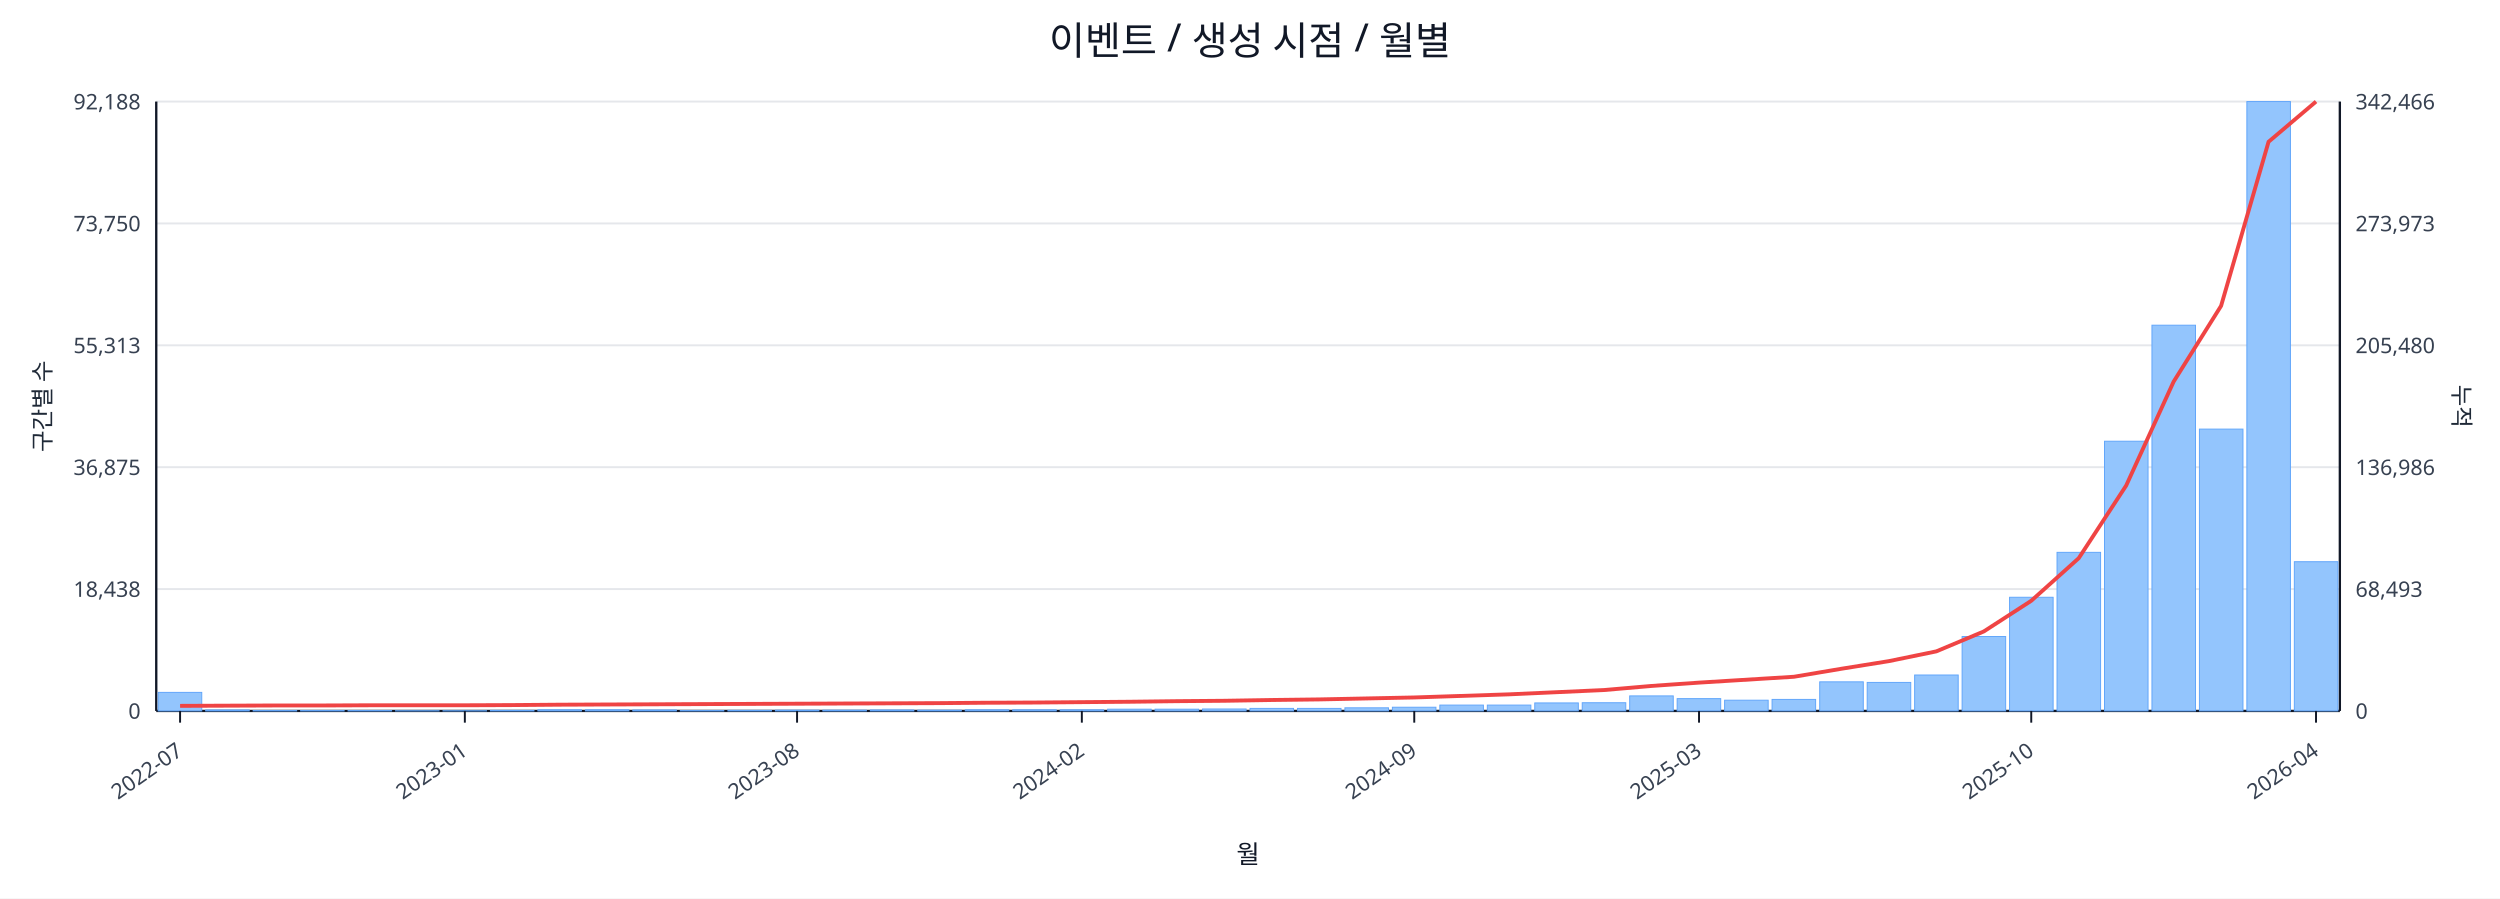
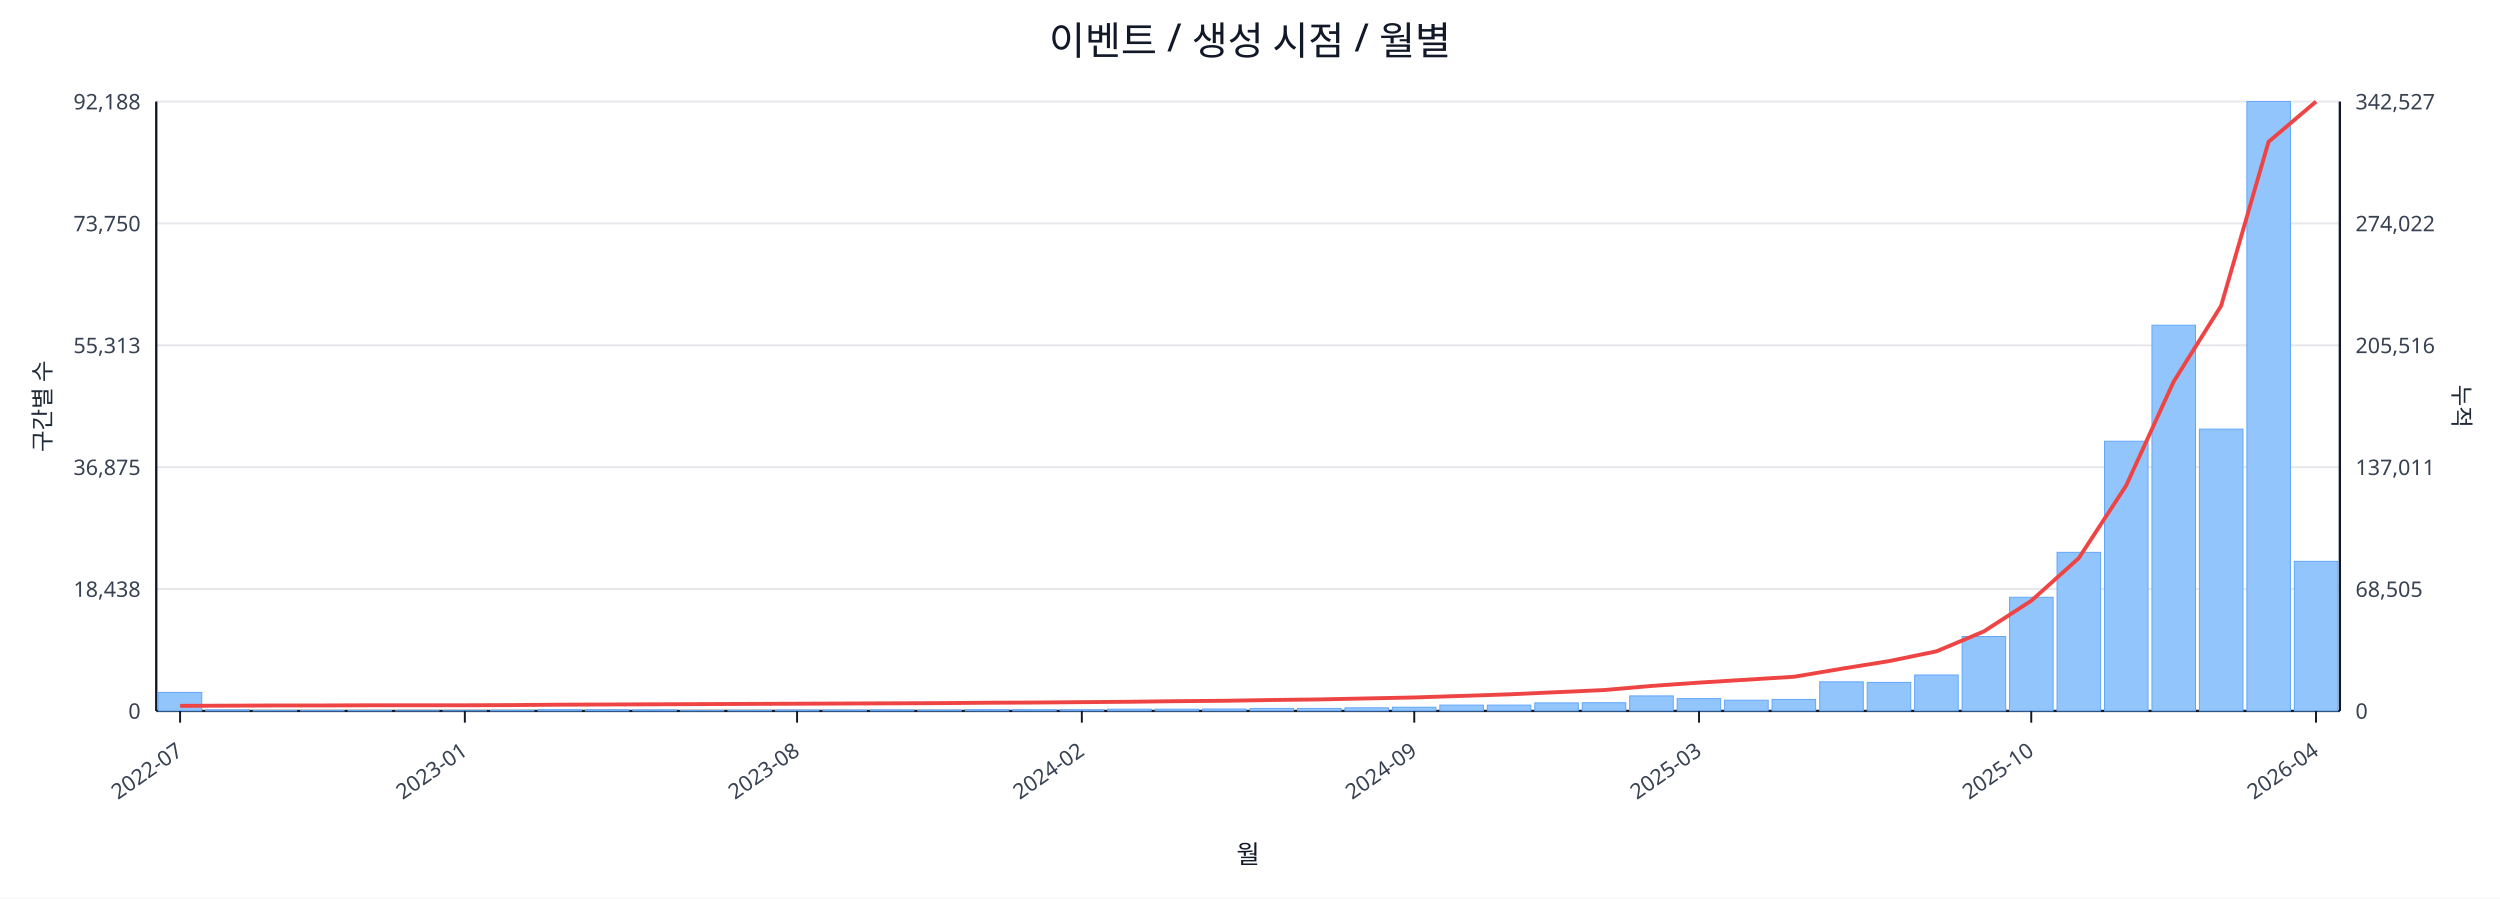
<svg xmlns="http://www.w3.org/2000/svg" width="1280" height="460" viewBox="0 0 1280 460">
  <rect x="0" y="0" width="100%" height="100%" fill="#ffffff" />
  <text x="640.0" y="28" font-size="20" text-anchor="middle" font-family="sans-serif" fill="#111827">이벤트 / 생성 시점 / 월별</text>
  <line x1="80.0" y1="52.0" x2="1198.0" y2="52.0" stroke="#e5e7eb" stroke-width="1" />
  <text x="72.0" y="56.0" font-size="11" text-anchor="end" font-family="sans-serif" fill="#374151">92,188</text>
-   <text x="1206.0" y="56.0" font-size="11" text-anchor="start" font-family="sans-serif" fill="#374151">342,466</text>
+   <text x="1206.0" y="56.0" font-size="11" text-anchor="start" font-family="sans-serif" fill="#374151">342,527</text>
  <line x1="80.0" y1="114.4" x2="1198.0" y2="114.4" stroke="#e5e7eb" stroke-width="1" />
  <text x="72.0" y="118.4" font-size="11" text-anchor="end" font-family="sans-serif" fill="#374151">73,750</text>
-   <text x="1206.0" y="118.4" font-size="11" text-anchor="start" font-family="sans-serif" fill="#374151">273,973</text>
+   <text x="1206.0" y="118.4" font-size="11" text-anchor="start" font-family="sans-serif" fill="#374151">274,022</text>
  <line x1="80.0" y1="176.8" x2="1198.0" y2="176.8" stroke="#e5e7eb" stroke-width="1" />
  <text x="72.0" y="180.8" font-size="11" text-anchor="end" font-family="sans-serif" fill="#374151">55,313</text>
-   <text x="1206.0" y="180.8" font-size="11" text-anchor="start" font-family="sans-serif" fill="#374151">205,480</text>
+   <text x="1206.0" y="180.8" font-size="11" text-anchor="start" font-family="sans-serif" fill="#374151">205,516</text>
  <line x1="80.0" y1="239.2" x2="1198.0" y2="239.2" stroke="#e5e7eb" stroke-width="1" />
  <text x="72.0" y="243.2" font-size="11" text-anchor="end" font-family="sans-serif" fill="#374151">36,875</text>
-   <text x="1206.0" y="243.2" font-size="11" text-anchor="start" font-family="sans-serif" fill="#374151">136,986</text>
+   <text x="1206.0" y="243.2" font-size="11" text-anchor="start" font-family="sans-serif" fill="#374151">137,011</text>
  <line x1="80.0" y1="301.6" x2="1198.0" y2="301.6" stroke="#e5e7eb" stroke-width="1" />
  <text x="72.0" y="305.6" font-size="11" text-anchor="end" font-family="sans-serif" fill="#374151">18,438</text>
-   <text x="1206.0" y="305.6" font-size="11" text-anchor="start" font-family="sans-serif" fill="#374151">68,493</text>
+   <text x="1206.0" y="305.6" font-size="11" text-anchor="start" font-family="sans-serif" fill="#374151">68,505</text>
  <line x1="80.0" y1="364.0" x2="1198.0" y2="364.0" stroke="#e5e7eb" stroke-width="1" />
  <text x="72.0" y="368.0" font-size="11" text-anchor="end" font-family="sans-serif" fill="#374151">0</text>
  <text x="1206.0" y="368.0" font-size="11" text-anchor="start" font-family="sans-serif" fill="#374151">0</text>
  <line x1="80.0" y1="364.0" x2="1198.0" y2="364.0" stroke="#111827" stroke-width="1.2" />
  <line x1="80.0" y1="52.0" x2="80.0" y2="364.0" stroke="#111827" stroke-width="1.2" />
  <line x1="1198.0" y1="52.0" x2="1198.0" y2="364.0" stroke="#111827" stroke-width="1.2" />
  <rect x="81.0" y="354.5" width="22.3" height="9.5" fill="#93c5fd" stroke="#60a5fa" stroke-width="0.5" />
  <rect x="105.3" y="363.5" width="22.3" height="0.5" fill="#93c5fd" stroke="#60a5fa" stroke-width="0.5" />
  <rect x="129.6" y="363.8" width="22.3" height="0.2" fill="#93c5fd" stroke="#60a5fa" stroke-width="0.5" />
  <rect x="153.9" y="363.8" width="22.3" height="0.2" fill="#93c5fd" stroke="#60a5fa" stroke-width="0.5" />
  <rect x="178.2" y="363.8" width="22.3" height="0.2" fill="#93c5fd" stroke="#60a5fa" stroke-width="0.5" />
  <rect x="202.5" y="363.9" width="22.3" height="0.1" fill="#93c5fd" stroke="#60a5fa" stroke-width="0.5" />
  <rect x="226.8" y="363.9" width="22.3" height="0.1" fill="#93c5fd" stroke="#60a5fa" stroke-width="0.5" />
  <rect x="251.1" y="363.7" width="22.3" height="0.3" fill="#93c5fd" stroke="#60a5fa" stroke-width="0.5" />
  <rect x="275.4" y="363.4" width="22.3" height="0.6" fill="#93c5fd" stroke="#60a5fa" stroke-width="0.5" />
  <rect x="299.7" y="363.4" width="22.3" height="0.6" fill="#93c5fd" stroke="#60a5fa" stroke-width="0.5" />
  <rect x="324.0" y="363.5" width="22.3" height="0.5" fill="#93c5fd" stroke="#60a5fa" stroke-width="0.5" />
  <rect x="348.3" y="363.8" width="22.3" height="0.2" fill="#93c5fd" stroke="#60a5fa" stroke-width="0.5" />
  <rect x="372.7" y="363.7" width="22.3" height="0.3" fill="#93c5fd" stroke="#60a5fa" stroke-width="0.5" />
  <rect x="397.0" y="363.6" width="22.3" height="0.4" fill="#93c5fd" stroke="#60a5fa" stroke-width="0.5" />
  <rect x="421.3" y="363.6" width="22.3" height="0.4" fill="#93c5fd" stroke="#60a5fa" stroke-width="0.5" />
  <rect x="445.6" y="363.5" width="22.3" height="0.5" fill="#93c5fd" stroke="#60a5fa" stroke-width="0.5" />
  <rect x="469.9" y="363.6" width="22.3" height="0.4" fill="#93c5fd" stroke="#60a5fa" stroke-width="0.5" />
  <rect x="494.2" y="363.4" width="22.3" height="0.6" fill="#93c5fd" stroke="#60a5fa" stroke-width="0.5" />
  <rect x="518.5" y="363.4" width="22.3" height="0.6" fill="#93c5fd" stroke="#60a5fa" stroke-width="0.5" />
  <rect x="542.8" y="363.4" width="22.3" height="0.6" fill="#93c5fd" stroke="#60a5fa" stroke-width="0.5" />
  <rect x="567.1" y="363.1" width="22.3" height="0.9" fill="#93c5fd" stroke="#60a5fa" stroke-width="0.5" />
  <rect x="591.4" y="363.1" width="22.3" height="0.9" fill="#93c5fd" stroke="#60a5fa" stroke-width="0.5" />
  <rect x="615.7" y="363.0" width="22.3" height="1.0" fill="#93c5fd" stroke="#60a5fa" stroke-width="0.5" />
  <rect x="640.0" y="362.7" width="22.3" height="1.3" fill="#93c5fd" stroke="#60a5fa" stroke-width="0.5" />
  <rect x="664.3" y="362.7" width="22.3" height="1.3" fill="#93c5fd" stroke="#60a5fa" stroke-width="0.5" />
  <rect x="688.6" y="362.4" width="22.3" height="1.6" fill="#93c5fd" stroke="#60a5fa" stroke-width="0.5" />
  <rect x="712.9" y="362.1" width="22.3" height="1.9" fill="#93c5fd" stroke="#60a5fa" stroke-width="0.5" />
  <rect x="737.2" y="361.0" width="22.3" height="3.0" fill="#93c5fd" stroke="#60a5fa" stroke-width="0.5" />
  <rect x="761.5" y="361.0" width="22.3" height="3.0" fill="#93c5fd" stroke="#60a5fa" stroke-width="0.5" />
  <rect x="785.8" y="359.9" width="22.3" height="4.1" fill="#93c5fd" stroke="#60a5fa" stroke-width="0.5" />
  <rect x="810.1" y="359.8" width="22.3" height="4.2" fill="#93c5fd" stroke="#60a5fa" stroke-width="0.5" />
  <rect x="834.4" y="356.3" width="22.3" height="7.7" fill="#93c5fd" stroke="#60a5fa" stroke-width="0.5" />
  <rect x="858.7" y="357.7" width="22.3" height="6.3" fill="#93c5fd" stroke="#60a5fa" stroke-width="0.5" />
  <rect x="883.0" y="358.5" width="22.3" height="5.5" fill="#93c5fd" stroke="#60a5fa" stroke-width="0.5" />
  <rect x="907.3" y="358.1" width="22.3" height="5.9" fill="#93c5fd" stroke="#60a5fa" stroke-width="0.5" />
  <rect x="931.7" y="349.1" width="22.3" height="14.9" fill="#93c5fd" stroke="#60a5fa" stroke-width="0.5" />
  <rect x="956.0" y="349.4" width="22.3" height="14.6" fill="#93c5fd" stroke="#60a5fa" stroke-width="0.5" />
  <rect x="980.3" y="345.6" width="22.3" height="18.4" fill="#93c5fd" stroke="#60a5fa" stroke-width="0.5" />
  <rect x="1004.6" y="325.9" width="22.3" height="38.1" fill="#93c5fd" stroke="#60a5fa" stroke-width="0.5" />
  <rect x="1028.9" y="305.8" width="22.3" height="58.2" fill="#93c5fd" stroke="#60a5fa" stroke-width="0.5" />
  <rect x="1053.2" y="282.8" width="22.3" height="81.2" fill="#93c5fd" stroke="#60a5fa" stroke-width="0.5" />
  <rect x="1077.5" y="225.9" width="22.3" height="138.1" fill="#93c5fd" stroke="#60a5fa" stroke-width="0.5" />
  <rect x="1101.8" y="166.5" width="22.3" height="197.5" fill="#93c5fd" stroke="#60a5fa" stroke-width="0.5" />
  <rect x="1126.1" y="219.7" width="22.3" height="144.3" fill="#93c5fd" stroke="#60a5fa" stroke-width="0.5" />
  <rect x="1150.4" y="52.0" width="22.3" height="312.0" fill="#93c5fd" stroke="#60a5fa" stroke-width="0.5" />
-   <rect x="1174.7" y="287.6" width="22.3" height="76.4" fill="#93c5fd" stroke="#60a5fa" stroke-width="0.5" />
+   <rect x="1174.7" y="287.4" width="22.3" height="76.6" fill="#93c5fd" stroke="#60a5fa" stroke-width="0.5" />
  <polyline fill="none" stroke="#ef4444" stroke-width="2" points="92.2,361.4 116.5,361.3 140.8,361.2 165.1,361.2 189.4,361.1 213.7,361.1 238.0,361.1 262.3,361.0 286.6,360.8 310.9,360.7 335.2,360.6 359.5,360.5 383.8,360.4 408.1,360.3 432.4,360.2 456.7,360.1 481.0,360.0 505.3,359.8 529.6,359.7 553.9,359.5 578.2,359.3 602.5,359.0 626.8,358.8 651.2,358.4 675.5,358.1 699.8,357.6 724.1,357.1 748.4,356.3 772.7,355.5 797.0,354.4 821.3,353.3 845.6,351.2 869.9,349.5 894.2,348.0 918.5,346.5 942.8,342.4 967.1,338.5 991.4,333.5 1015.7,323.3 1040.0,307.6 1064.3,285.8 1088.6,248.6 1112.9,195.4 1137.2,156.6 1161.5,72.6 1185.8,52.0" />
  <line x1="92.2" y1="364.0" x2="92.2" y2="370.0" stroke="#111827" stroke-width="1" />
  <text x="94.2" y="386.0" font-size="11" text-anchor="end" transform="rotate(-35 94.2 386.0)" font-family="sans-serif" fill="#374151">2022-07</text>
  <line x1="238.0" y1="364.0" x2="238.0" y2="370.0" stroke="#111827" stroke-width="1" />
  <text x="240.0" y="386.0" font-size="11" text-anchor="end" transform="rotate(-35 240.0 386.0)" font-family="sans-serif" fill="#374151">2023-01</text>
  <line x1="408.1" y1="364.0" x2="408.1" y2="370.0" stroke="#111827" stroke-width="1" />
  <text x="410.1" y="386.0" font-size="11" text-anchor="end" transform="rotate(-35 410.1 386.0)" font-family="sans-serif" fill="#374151">2023-08</text>
  <line x1="553.9" y1="364.0" x2="553.9" y2="370.0" stroke="#111827" stroke-width="1" />
  <text x="555.9" y="386.0" font-size="11" text-anchor="end" transform="rotate(-35 555.9 386.0)" font-family="sans-serif" fill="#374151">2024-02</text>
  <line x1="724.1" y1="364.0" x2="724.1" y2="370.0" stroke="#111827" stroke-width="1" />
  <text x="726.1" y="386.0" font-size="11" text-anchor="end" transform="rotate(-35 726.1 386.0)" font-family="sans-serif" fill="#374151">2024-09</text>
  <line x1="869.9" y1="364.0" x2="869.9" y2="370.0" stroke="#111827" stroke-width="1" />
  <text x="871.9" y="386.0" font-size="11" text-anchor="end" transform="rotate(-35 871.9 386.0)" font-family="sans-serif" fill="#374151">2025-03</text>
  <line x1="1040.0" y1="364.0" x2="1040.0" y2="370.0" stroke="#111827" stroke-width="1" />
  <text x="1042.0" y="386.0" font-size="11" text-anchor="end" transform="rotate(-35 1042.0 386.0)" font-family="sans-serif" fill="#374151">2025-10</text>
  <line x1="1185.8" y1="364.0" x2="1185.8" y2="370.0" stroke="#111827" stroke-width="1" />
  <text x="1187.8" y="386.0" font-size="11" text-anchor="end" transform="rotate(-35 1187.8 386.0)" font-family="sans-serif" fill="#374151">2026-04</text>
  <text x="26" y="208.0" font-size="12" transform="rotate(-90 26 208.0)" text-anchor="middle" font-family="sans-serif" fill="#1f2937">구간별 수</text>
  <text x="1256.0" y="208.0" font-size="12" transform="rotate(90 1256.0 208.0)" text-anchor="middle" font-family="sans-serif" fill="#1f2937">누적</text>
  <text x="639.0" y="442.0" font-size="13" text-anchor="middle" font-family="sans-serif" fill="#111827">월</text>
</svg>
